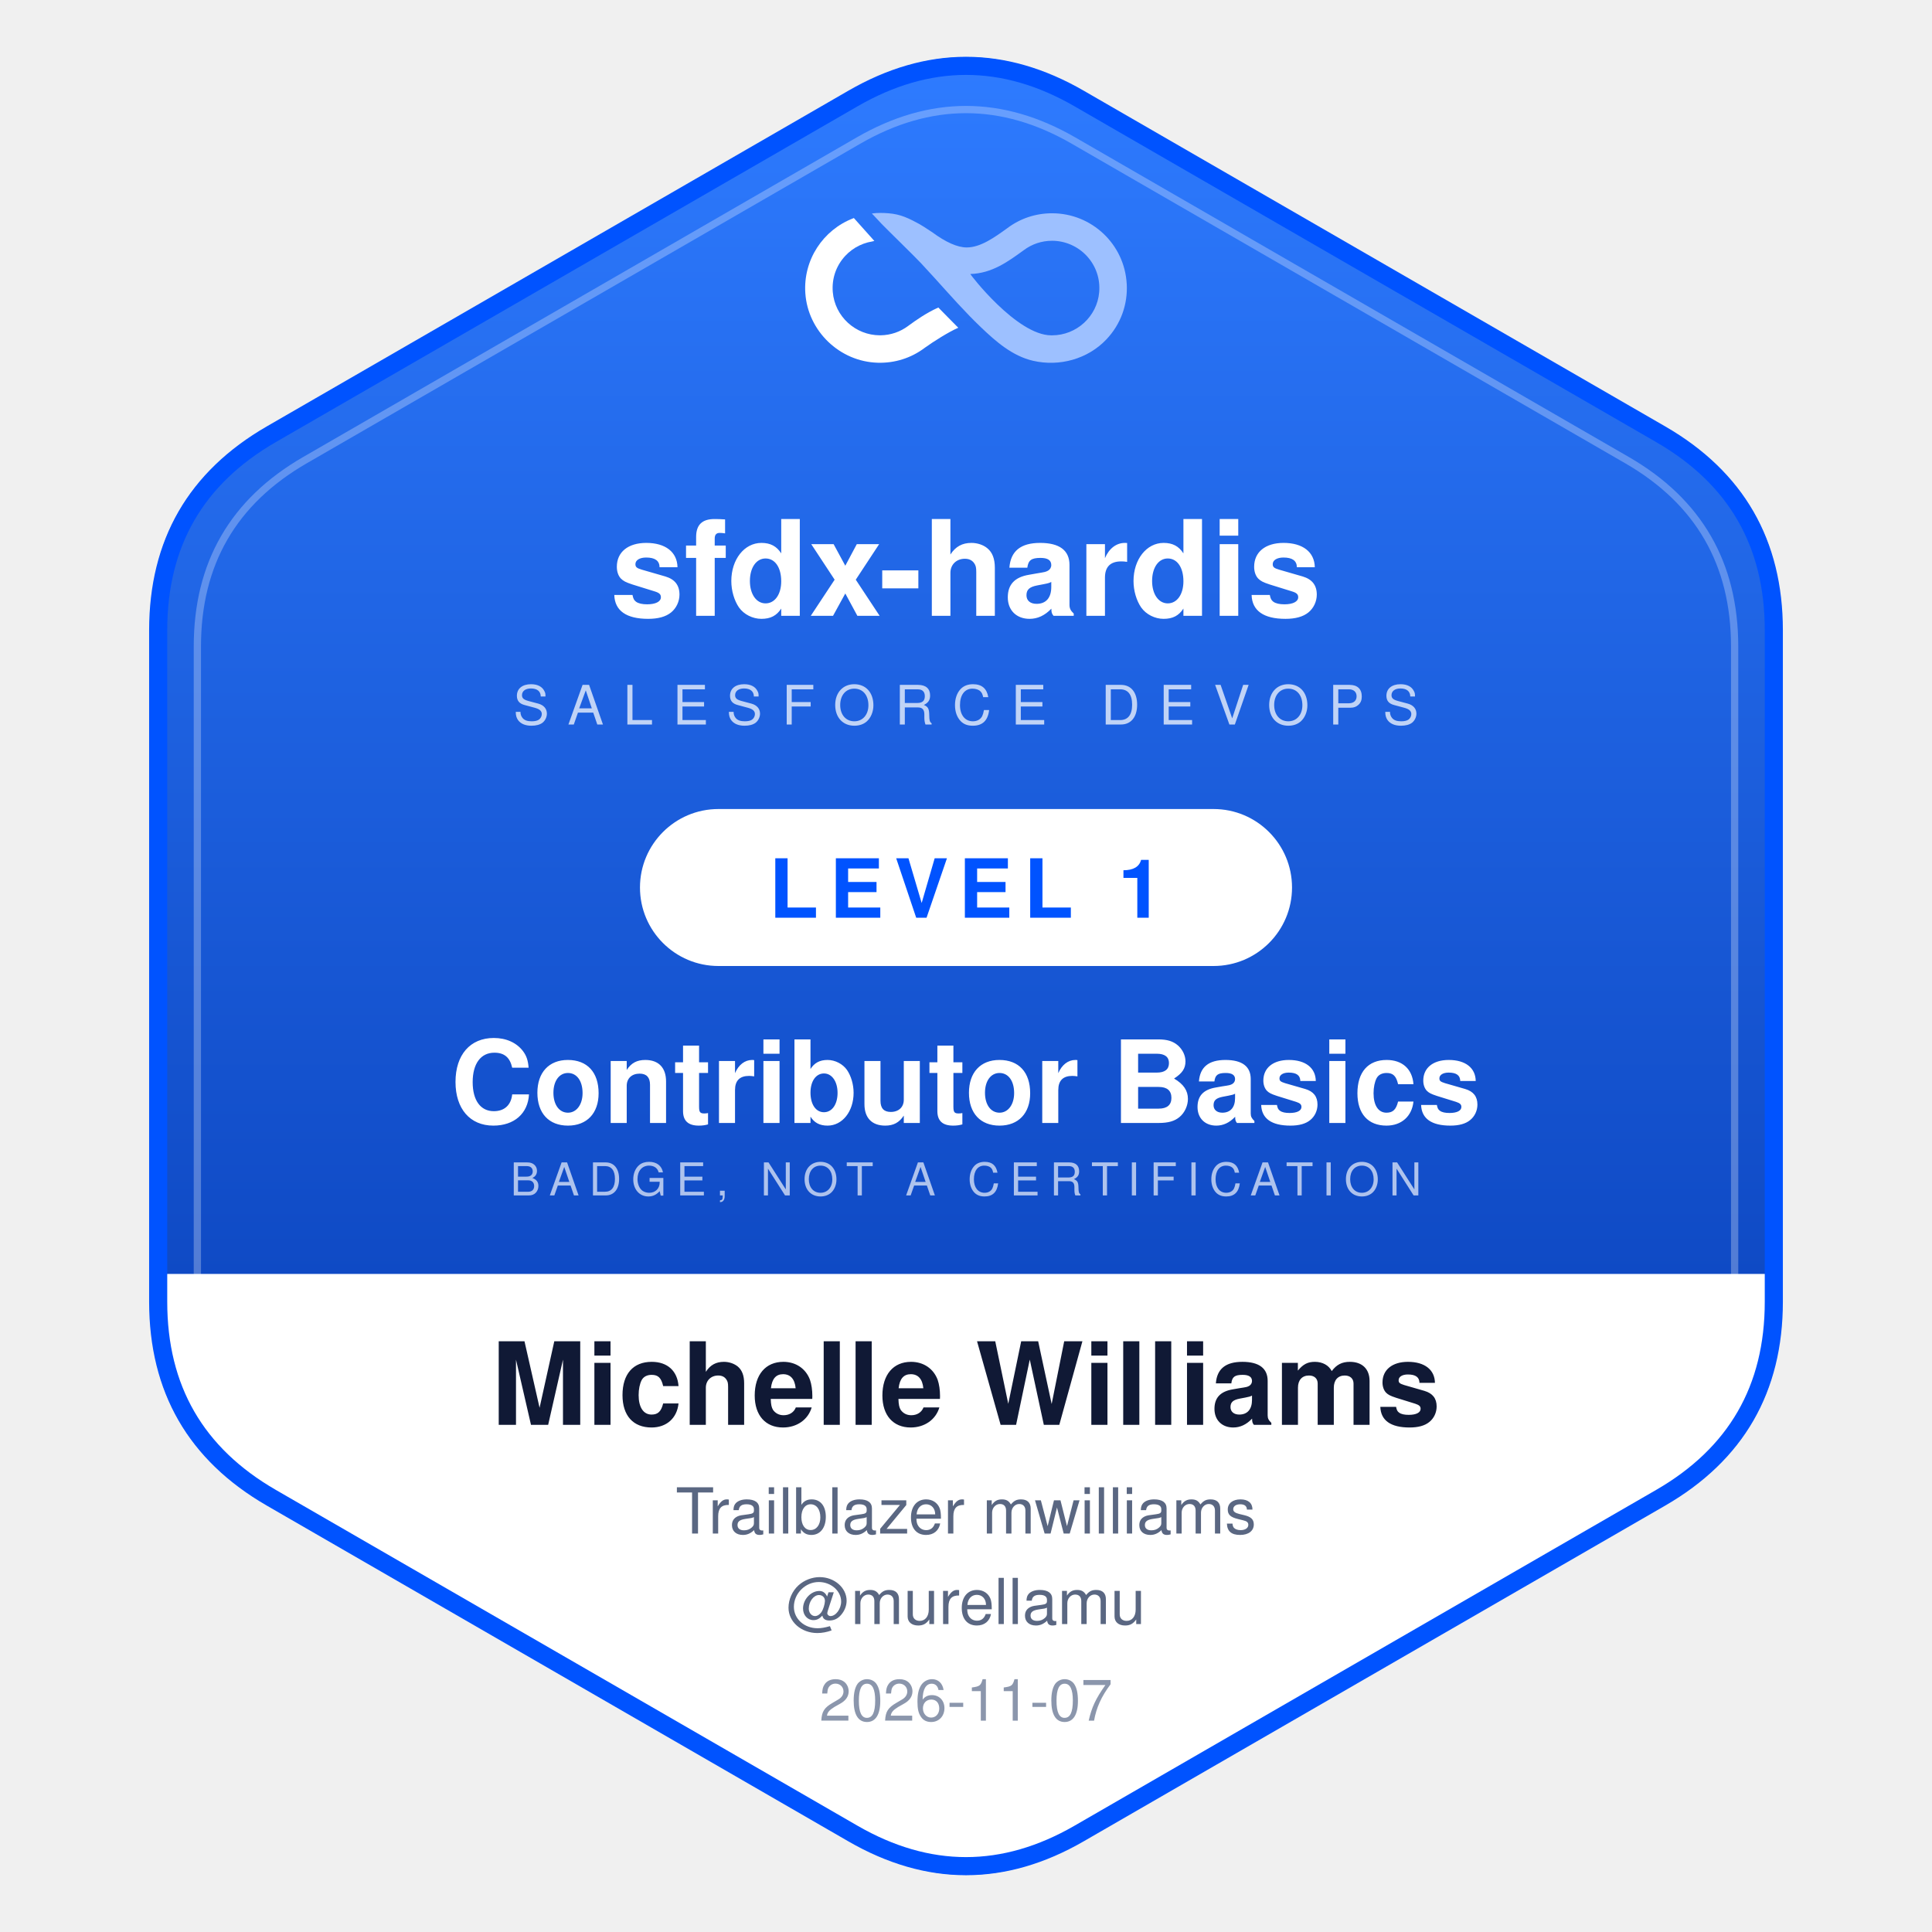
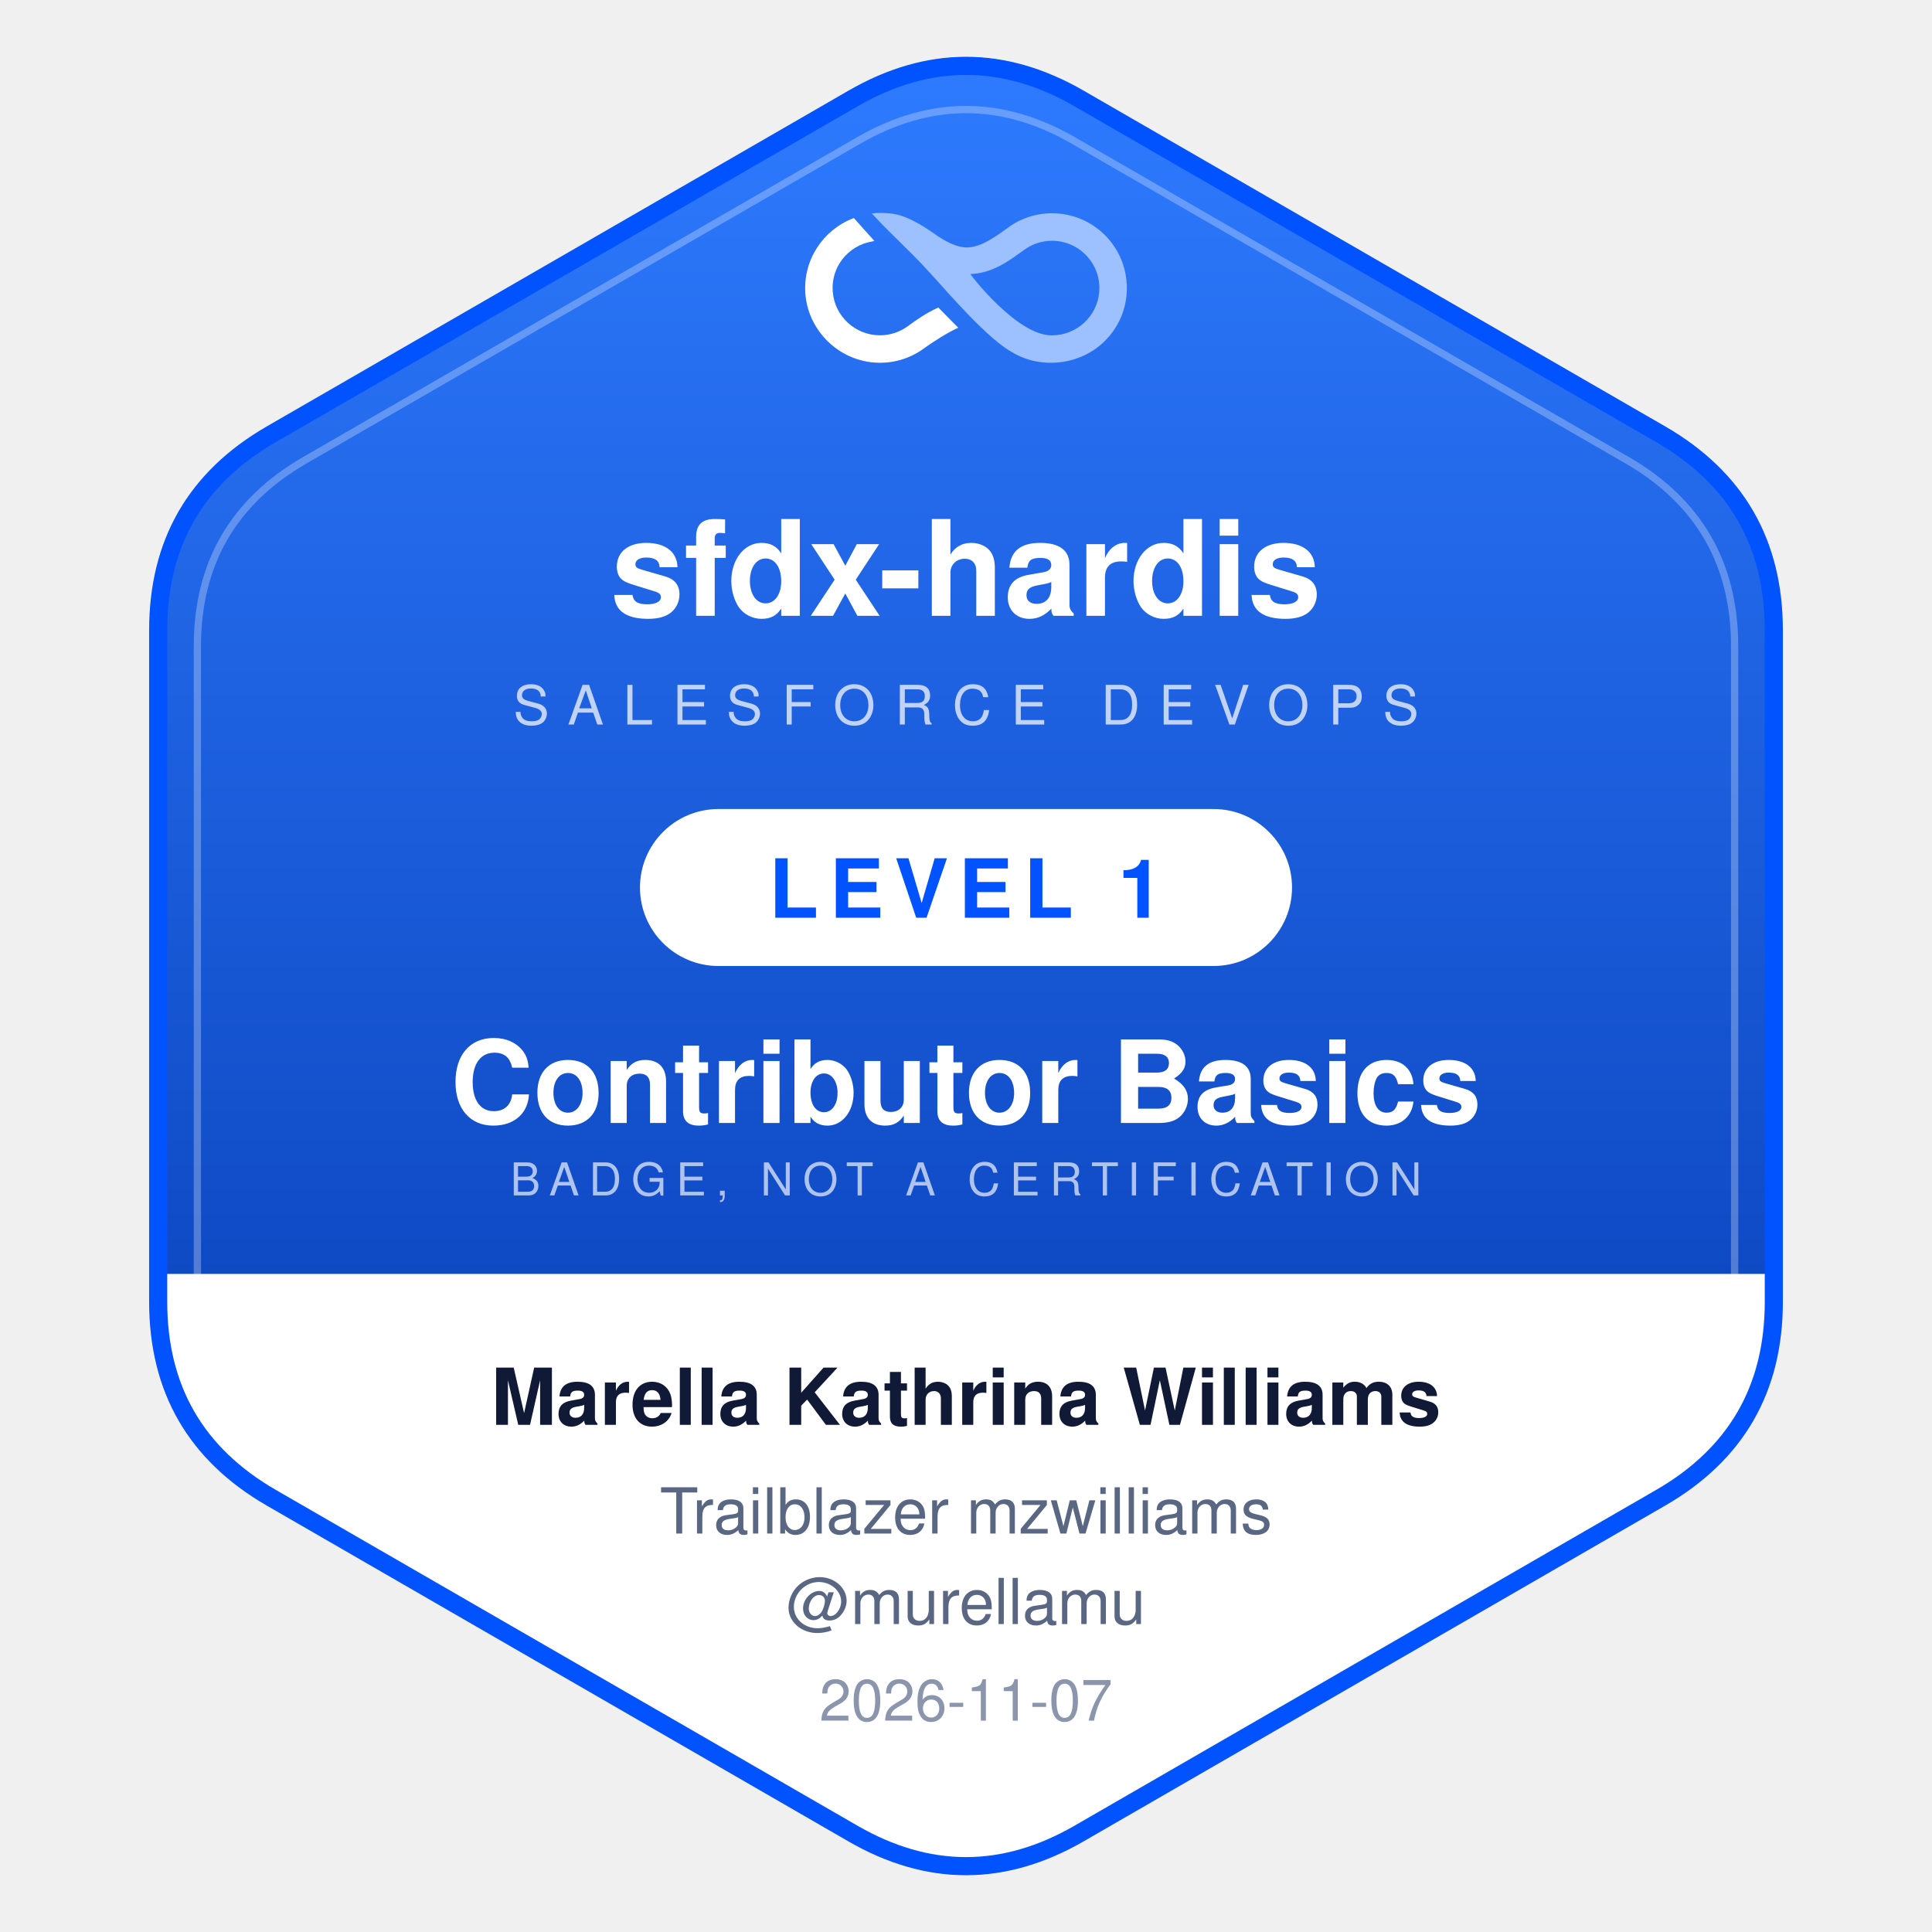
- <svg xmlns="http://www.w3.org/2000/svg" width="320" height="320" viewBox="0 0 320 320" role="img" aria-label="sfdx-hardis Contributor Basics - Michelle Williams">
+ <svg xmlns="http://www.w3.org/2000/svg" width="320" height="320" viewBox="0 0 320 320" role="img" aria-label="sfdx-hardis Contributor Basics - Marella Kathrina Williams">
  <defs>
    <linearGradient id="field" x1="0" y1="0" x2="0" y2="1">
      <stop offset="0%" stop-color="#2E7BFF" />
      <stop offset="100%" stop-color="#0032A8" />
    </linearGradient>
    <clipPath id="body">
      <path d="M 295.1 216.16 Q 295.1 238 276.19 248.92 L 178.91 305.08 Q 160 316 141.09 305.08 L 43.81 248.92 Q 24.9 238 24.9 216.16 L 24.9 103.84 Q 24.9 82 43.81 71.08 L 141.09 14.92 Q 160 4 178.91 14.92 L 276.19 71.08 Q 295.1 82 295.1 103.84 Z" />
    </clipPath>
  </defs>
  <path d="M 295.1 216.16 Q 295.1 238 276.19 248.92 L 178.91 305.08 Q 160 316 141.09 305.08 L 43.81 248.92 Q 24.9 238 24.9 216.16 L 24.9 103.84 Q 24.9 82 43.81 71.08 L 141.09 14.92 Q 160 4 178.91 14.92 L 276.19 71.08 Q 295.1 82 295.1 103.84 Z" fill="url(#field)" />
  <g clip-path="url(#body)">
    <rect x="0" y="211" width="320" height="120" fill="#FFFFFF" />
  </g>
  <svg x="132" y="34" width="56" height="27.35" viewBox="0 0 112.4 54.9">
    <path fill="#FFFFFF" d="M37.34,39.85l-.32.23c-2.67,2.01-5.86,3.1-9.21,3.15-.08,0-.15,0-.23,0-8.14,0-15-6.28-15.67-14.39-.37-4.45,1.09-8.7,4.1-11.97.67-.73,1.41-1.39,2.21-1.98.79-.59,1.64-1.1,2.53-1.52s1.81-.77,2.76-1.02c.29-.08,1.27-.3,2.22-.49-.04-.08-6.64-7.4-6.79-7.59-.05-.06-.26.08-.26.07C8.68,8.18,2.04,18.16,2.78,29.2c.84,12.63,11.42,22.8,24.08,23.15,5.67.16,11.09-1.55,15.6-4.94l.21-.15c2.61-1.88,7.72-5.14,10.96-6.54-.21-.23-6.52-6.57-6.63-6.73-4.21,1.92-7.38,4.21-9.67,5.86Z" />
    <path fill="#9DC0FF" d="M109.63,26.08c-.74-13.15-11.63-23.42-24.81-23.42h-.1c-5.39.02-10.51,1.73-14.78,4.95l-.21.15c-4.08,2.93-8.7,6.26-13.29,6.26-3.06,0-6.92-1.7-11.52-5.09l-2.71-1.77-1.54-.93c-1.58-.86-3.18-1.71-4.86-2.36-1.74-.67-3.46-1.06-5.37-1.21-1.91-.15-3.57-.18-5.5.06.06.18.29.35.42.49.25.27.5.54.76.81.69.74,1.38,1.47,2.07,2.21,1.15,1.23,11.2,11.02,13.12,13.1,1.53,1.65,3.07,3.31,4.59,5,5,5.53,9.9,11.1,15.29,16.25,4.97,4.75,10.43,9.54,17.33,11.13,8.75,2.01,18.17-.57,24.37-7.13,4.75-5.02,7.14-11.59,6.75-18.49ZM100.48,28.9c-.69,8.09-7.55,14.34-15.67,14.34-.09,0-.17,0-.26,0-11.46,0-27.1-20.38-26.9-20.39,7.25-.22,12.6-4.2,17.41-7.67l.32-.23c2.74-2.06,6-3.15,9.44-3.15,4.38,0,8.6,1.86,11.58,5.1,3.01,3.28,4.46,7.55,4.08,12Z" />
  </svg>
  <text x="160" y="102" text-anchor="middle" font-family="Segoe UI, Helvetica, Arial, sans-serif" font-size="22" font-weight="700" fill="#FFFFFF">sfdx-hardis</text>
  <text x="160" y="120" text-anchor="middle" font-family="Segoe UI, Helvetica, Arial, sans-serif" font-size="9" letter-spacing="3.2" opacity="0.72" fill="#FFFFFF">SALESFORCE DEVOPS</text>
  <rect x="106" y="134" width="108" height="26" rx="13" fill="#FFFFFF" />
  <text x="160" y="152" text-anchor="middle" font-family="Segoe UI, Helvetica, Arial, sans-serif" font-size="13.5" font-weight="700" letter-spacing="1.8" fill="#0053FF">LEVEL 1</text>
  <text x="160" y="186" text-anchor="middle" font-family="Segoe UI, Helvetica, Arial, sans-serif" font-size="19" font-weight="700" fill="#FFFFFF">Contributor Basics</text>
  <text x="160" y="198" text-anchor="middle" font-family="Segoe UI, Helvetica, Arial, sans-serif" font-size="7.5" letter-spacing="1.6" opacity="0.66" fill="#FFFFFF">BADGE, NOT A CERTIFICATION</text>
  <g clip-path="url(#body)">
-     <text x="160" y="236" text-anchor="middle" font-family="Segoe UI, Helvetica, Arial, sans-serif" font-size="19" font-weight="700" fill="#101935">Michelle Williams</text>
-     <text x="160" y="254" text-anchor="middle" font-family="Segoe UI, Helvetica, Arial, sans-serif" font-size="10.5" fill="#5A6782">Trailblazer mwilliams</text>
+     <text x="160" y="236" text-anchor="middle" font-family="Segoe UI, Helvetica, Arial, sans-serif" font-size="13" font-weight="700" fill="#101935">Marella Kathrina Williams</text>
+     <text x="160" y="254" text-anchor="middle" font-family="Segoe UI, Helvetica, Arial, sans-serif" font-size="10.5" fill="#5A6782">Trailblazer mzwilliams</text>
    <text x="160" y="269" text-anchor="middle" font-family="Segoe UI, Helvetica, Arial, sans-serif" font-size="10.5" fill="#5A6782">@murellamu</text>
    <text x="160" y="285" text-anchor="middle" font-family="Segoe UI, Helvetica, Arial, sans-serif" font-size="9.5" fill="#8B96AC">2026-11-07</text>
  </g>
  <path d="M 287.31 212.92 Q 287.31 233.5 269.48 243.79 L 177.82 296.71 Q 160 307 142.18 296.71 L 50.52 243.79 Q 32.69 233.5 32.69 212.92 L 32.69 107.08 Q 32.69 86.5 50.52 76.21 L 142.18 23.29 Q 160 13 177.82 23.29 L 269.48 76.21 Q 287.31 86.5 287.31 107.08 Z" fill="none" stroke="#FFFFFF" stroke-width="1.2" opacity="0.28" />
  <path d="M 293.8 215.62 Q 293.8 237.25 275.07 248.07 L 178.73 303.69 Q 160 314.5 141.27 303.69 L 44.93 248.07 Q 26.2 237.25 26.2 215.62 L 26.2 104.38 Q 26.2 82.75 44.93 71.93 L 141.27 16.32 Q 160 5.5 178.73 16.31 L 275.07 71.93 Q 293.8 82.75 293.8 104.38 Z" fill="none" stroke="#0053FF" stroke-width="3" />
</svg>
